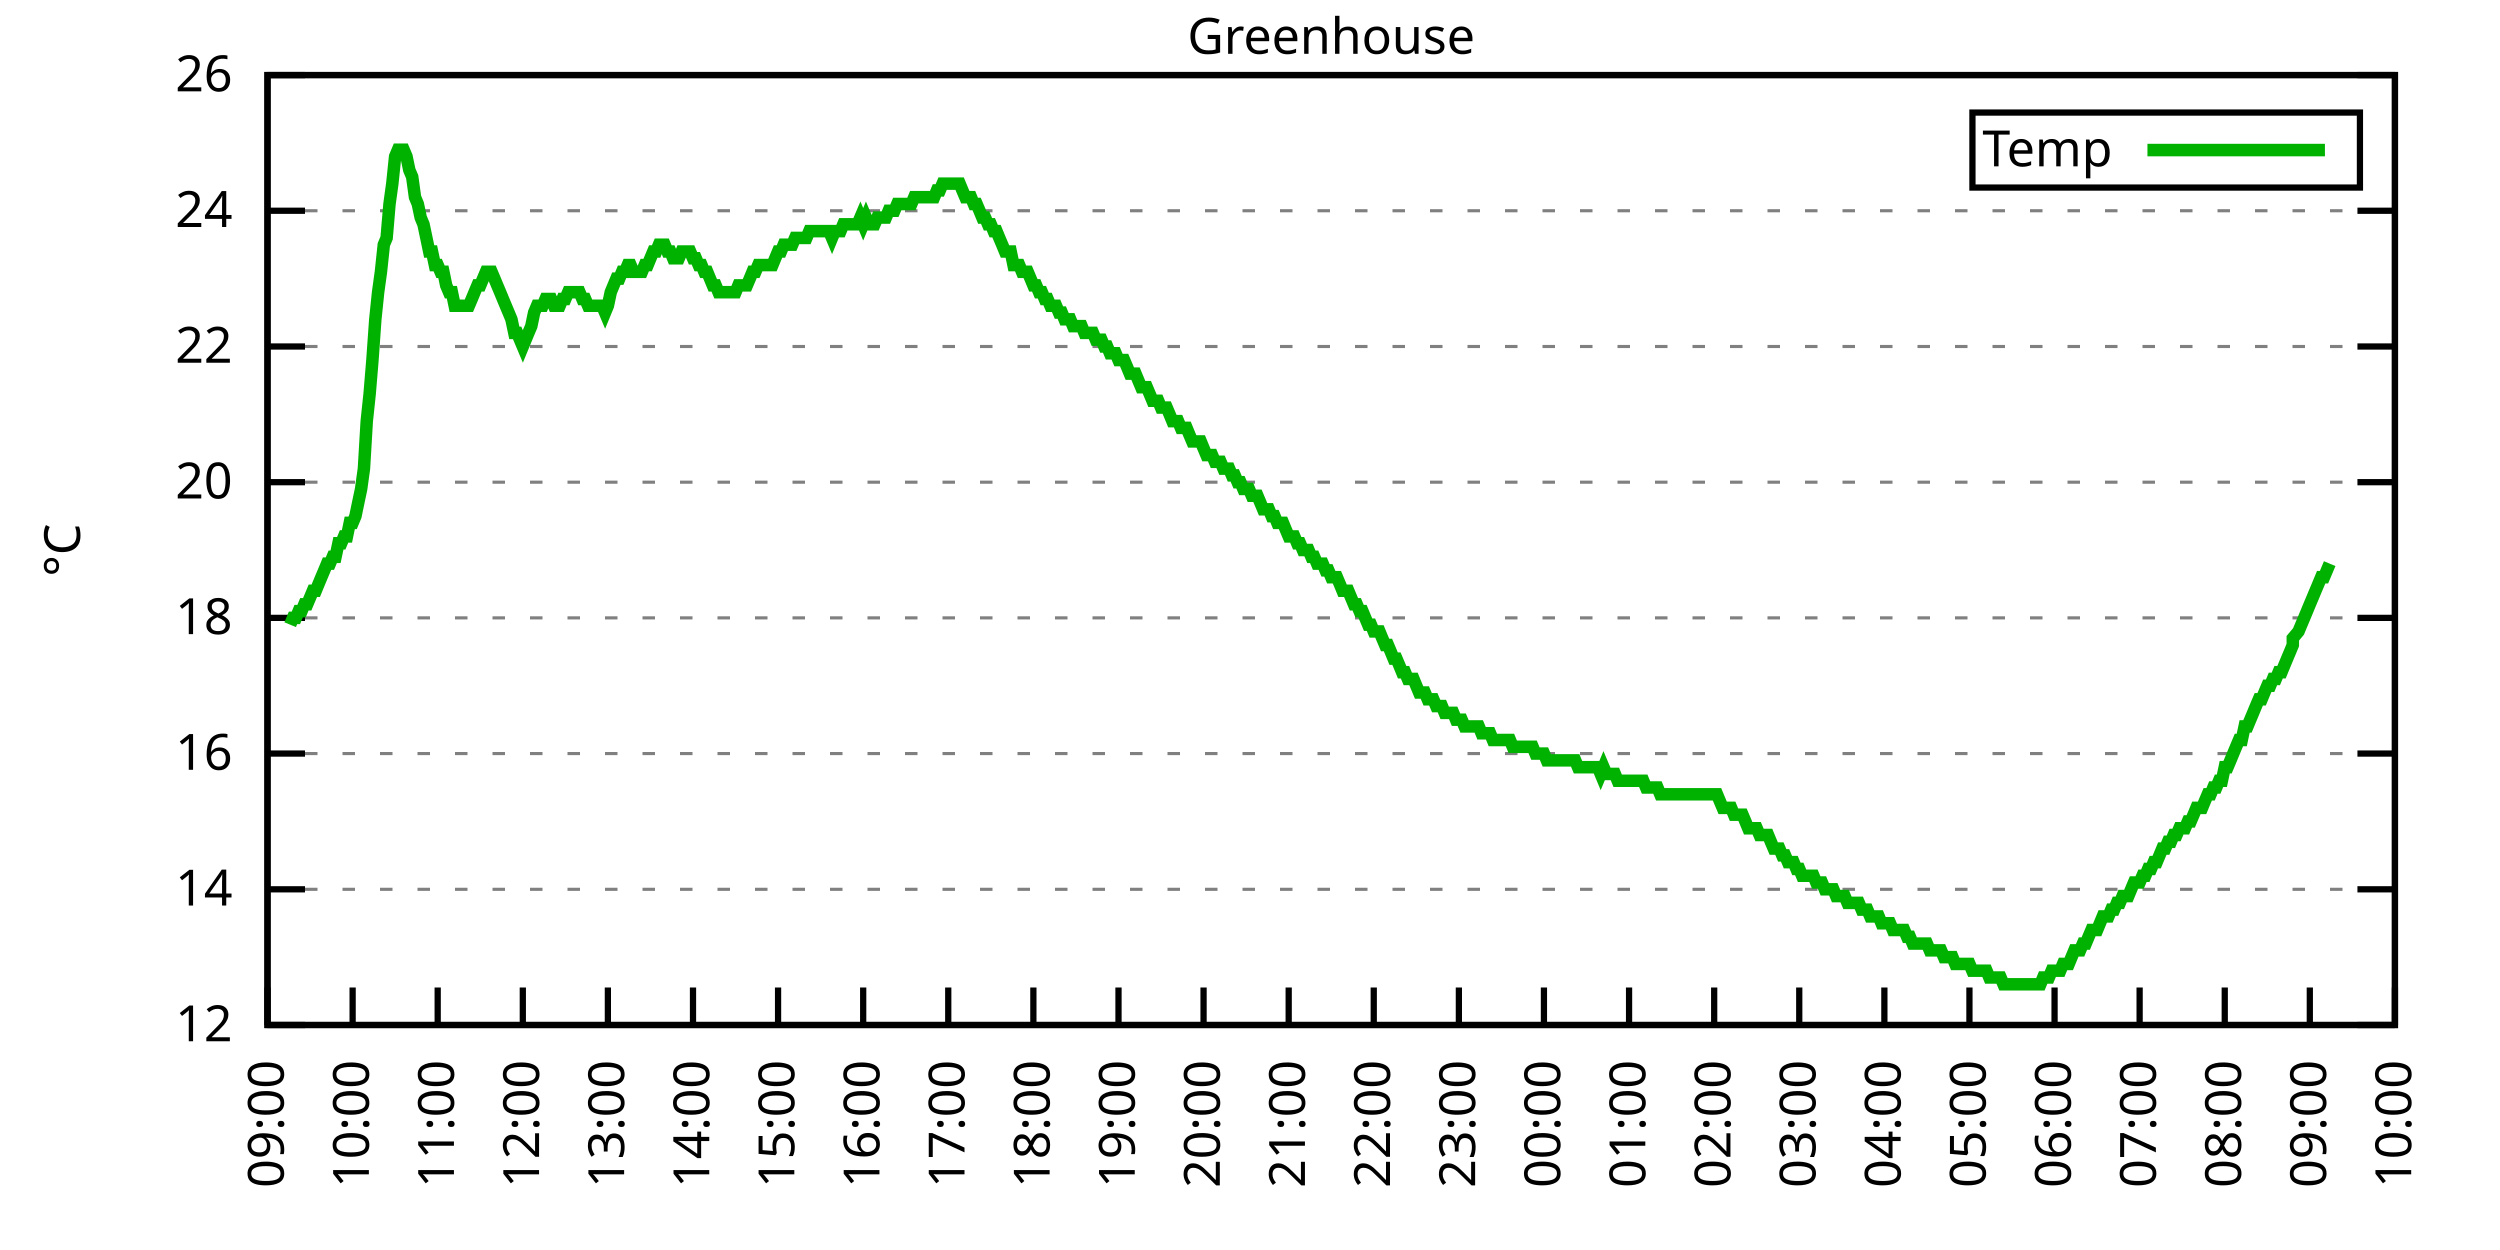
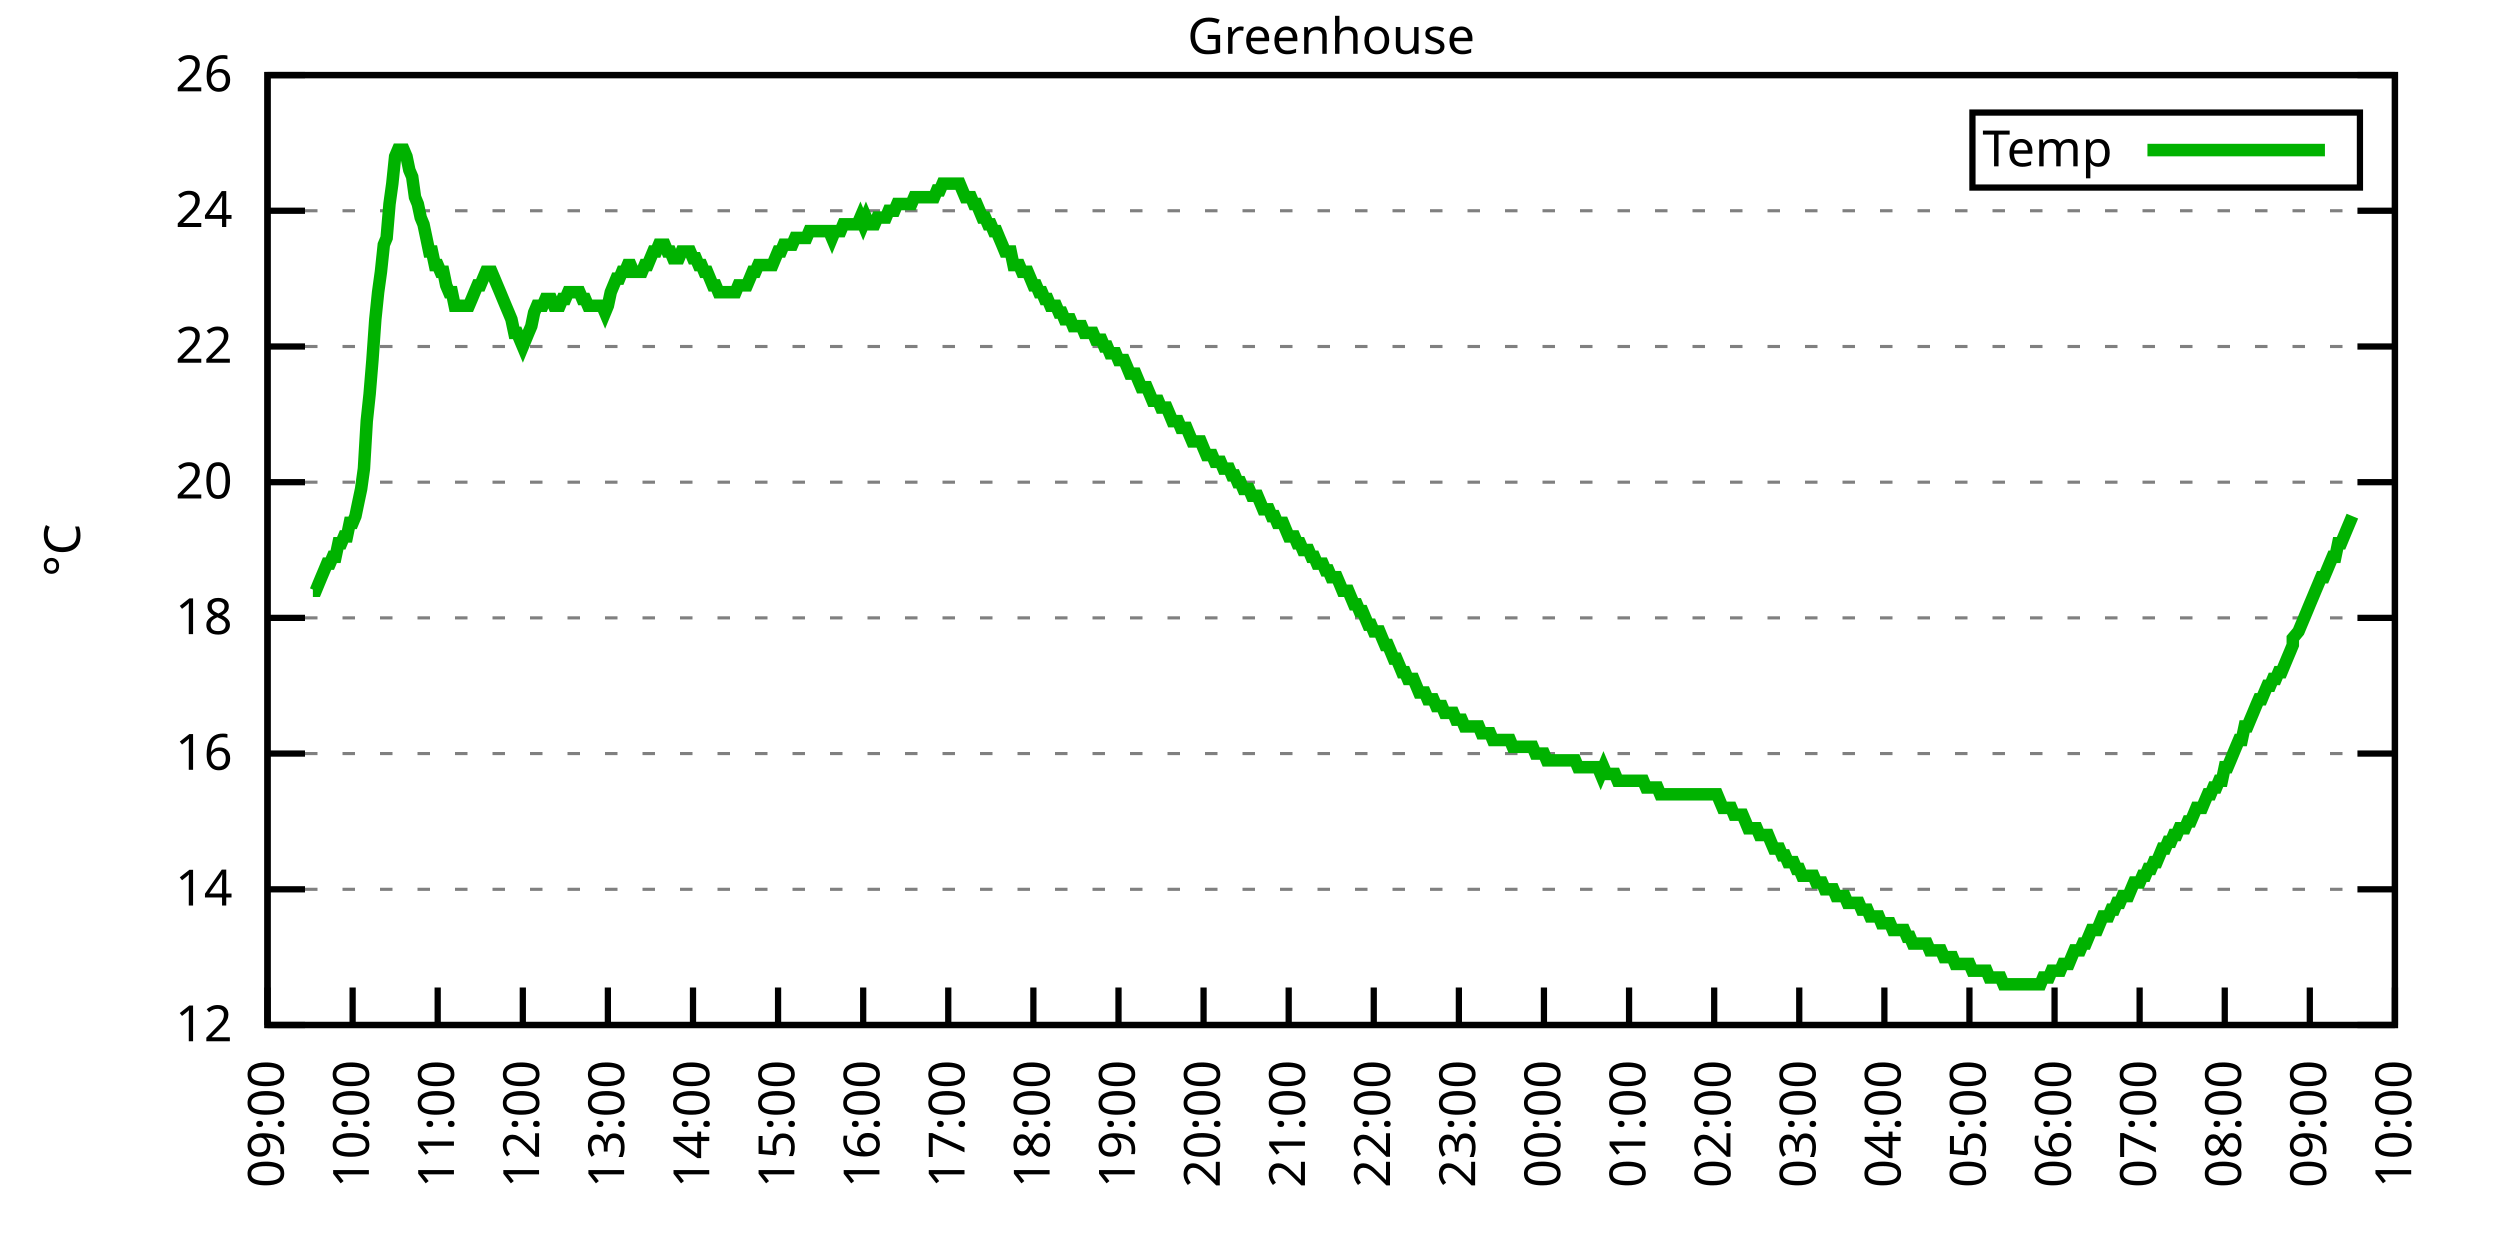
<svg xmlns="http://www.w3.org/2000/svg" xmlns:xlink="http://www.w3.org/1999/xlink" width="400" height="200" viewBox="0 0 400 200">
  <g id="gnuplot_canvas">
    <rect x="0" y="0" width="400" height="200" fill="none" />
    <defs>
      <circle id="gpDot" r="0.5" stroke-width="0.5" stroke="currentColor" />
      <path id="gpPt0" stroke-width="0.333" stroke="currentColor" d="M-1,0 h2 M0,-1 v2" />
      <path id="gpPt1" stroke-width="0.333" stroke="currentColor" d="M-1,-1 L1,1 M1,-1 L-1,1" />
      <path id="gpPt2" stroke-width="0.333" stroke="currentColor" d="M-1,0 L1,0 M0,-1 L0,1 M-1,-1 L1,1 M-1,1 L1,-1" />
      <rect id="gpPt3" stroke-width="0.333" stroke="currentColor" x="-1" y="-1" width="2" height="2" />
      <rect id="gpPt4" stroke-width="0.333" stroke="currentColor" fill="currentColor" x="-1" y="-1" width="2" height="2" />
      <circle id="gpPt5" stroke-width="0.333" stroke="currentColor" cx="0" cy="0" r="1" />
      <use xlink:href="#gpPt5" id="gpPt6" fill="currentColor" stroke="none" />
      <path id="gpPt7" stroke-width="0.333" stroke="currentColor" d="M0,-1.33 L-1.33,0.67 L1.33,0.67 z" />
      <use xlink:href="#gpPt7" id="gpPt8" fill="currentColor" stroke="none" />
      <use xlink:href="#gpPt7" id="gpPt9" stroke="currentColor" transform="rotate(180)" />
      <use xlink:href="#gpPt9" id="gpPt10" fill="currentColor" stroke="none" />
      <use xlink:href="#gpPt3" id="gpPt11" stroke="currentColor" transform="rotate(45)" />
      <use xlink:href="#gpPt11" id="gpPt12" fill="currentColor" stroke="none" />
      <path id="gpPt13" stroke-width="0.333" stroke="currentColor" d="M0,1.330 L1.265,0.411 L0.782,-1.067 L-0.782,-1.076 L-1.265,0.411 z" />
      <use xlink:href="#gpPt13" id="gpPt14" fill="currentColor" stroke="none" />
      <filter id="textbox" filterUnits="objectBoundingBox" x="0" y="0" height="1" width="1">
        <feFlood flood-color="white" flood-opacity="1" result="bgnd" />
        <feComposite in="SourceGraphic" in2="bgnd" operator="atop" />
      </filter>
      <filter id="greybox" filterUnits="objectBoundingBox" x="0" y="0" height="1" width="1">
        <feFlood flood-color="lightgrey" flood-opacity="1" result="grey" />
        <feComposite in="SourceGraphic" in2="grey" operator="atop" />
      </filter>
    </defs>
    <g fill="none" color="white" stroke="currentColor" stroke-width="1.00" stroke-linecap="butt" stroke-linejoin="miter">
</g>
    <g fill="none" color="black" stroke="currentColor" stroke-width="1.00" stroke-linecap="butt" stroke-linejoin="miter">
      <g stroke="none" shape-rendering="crispEdges">
        <polygon fill="rgb(255, 255, 255)" points="42.80,164.00 383.18,164.00 383.18,12.02 42.80,12.02 " />
      </g>
    </g>
    <g fill="none" color="black" stroke="currentColor" stroke-width="1.00" stroke-linecap="butt" stroke-linejoin="miter">
</g>
    <g fill="none" color="black" stroke="black" stroke-width="0.50" stroke-linecap="butt" stroke-linejoin="miter">
</g>
    <g fill="none" color="gray" stroke="currentColor" stroke-width="0.50" stroke-linecap="butt" stroke-linejoin="miter">
      <path stroke="gray" stroke-dasharray="2,4" class="gridline" d="M42.80,164.00 L383.19,164.00  " />
    </g>
    <g fill="none" color="gray" stroke="gray" stroke-width="1.00" stroke-linecap="butt" stroke-linejoin="miter">
</g>
    <g fill="none" color="black" stroke="currentColor" stroke-width="1.00" stroke-linecap="butt" stroke-linejoin="miter">
      <path stroke="black" d="M42.80,164.00 L48.80,164.00 M383.19,164.00 L377.19,164.00  " />
      <g transform="translate(37.20,166.60)" stroke="none" fill="black" font-family="Sans" font-size="8.00" text-anchor="end">
        <text>
          <tspan font-family="Sans"> 12</tspan>
        </text>
      </g>
    </g>
    <g fill="none" color="black" stroke="currentColor" stroke-width="1.00" stroke-linecap="butt" stroke-linejoin="miter">
</g>
    <g fill="none" color="black" stroke="black" stroke-width="0.50" stroke-linecap="butt" stroke-linejoin="miter">
</g>
    <g fill="none" color="gray" stroke="currentColor" stroke-width="0.50" stroke-linecap="butt" stroke-linejoin="miter">
      <path stroke="gray" stroke-dasharray="2,4" class="gridline" d="M42.80,142.29 L383.19,142.29  " />
    </g>
    <g fill="none" color="gray" stroke="gray" stroke-width="1.00" stroke-linecap="butt" stroke-linejoin="miter">
</g>
    <g fill="none" color="black" stroke="currentColor" stroke-width="1.00" stroke-linecap="butt" stroke-linejoin="miter">
      <path stroke="black" d="M42.80,142.29 L48.80,142.29 M383.19,142.29 L377.19,142.29  " />
      <g transform="translate(37.20,144.89)" stroke="none" fill="black" font-family="Sans" font-size="8.00" text-anchor="end">
        <text>
          <tspan font-family="Sans"> 14</tspan>
        </text>
      </g>
    </g>
    <g fill="none" color="black" stroke="currentColor" stroke-width="1.00" stroke-linecap="butt" stroke-linejoin="miter">
</g>
    <g fill="none" color="black" stroke="black" stroke-width="0.50" stroke-linecap="butt" stroke-linejoin="miter">
</g>
    <g fill="none" color="gray" stroke="currentColor" stroke-width="0.50" stroke-linecap="butt" stroke-linejoin="miter">
      <path stroke="gray" stroke-dasharray="2,4" class="gridline" d="M42.80,120.57 L383.19,120.57  " />
    </g>
    <g fill="none" color="gray" stroke="gray" stroke-width="1.00" stroke-linecap="butt" stroke-linejoin="miter">
</g>
    <g fill="none" color="black" stroke="currentColor" stroke-width="1.00" stroke-linecap="butt" stroke-linejoin="miter">
      <path stroke="black" d="M42.80,120.57 L48.80,120.57 M383.19,120.57 L377.19,120.57  " />
      <g transform="translate(37.20,123.17)" stroke="none" fill="black" font-family="Sans" font-size="8.00" text-anchor="end">
        <text>
          <tspan font-family="Sans"> 16</tspan>
        </text>
      </g>
    </g>
    <g fill="none" color="black" stroke="currentColor" stroke-width="1.00" stroke-linecap="butt" stroke-linejoin="miter">
</g>
    <g fill="none" color="black" stroke="black" stroke-width="0.50" stroke-linecap="butt" stroke-linejoin="miter">
</g>
    <g fill="none" color="gray" stroke="currentColor" stroke-width="0.50" stroke-linecap="butt" stroke-linejoin="miter">
      <path stroke="gray" stroke-dasharray="2,4" class="gridline" d="M42.80,98.86 L383.19,98.86  " />
    </g>
    <g fill="none" color="gray" stroke="gray" stroke-width="1.00" stroke-linecap="butt" stroke-linejoin="miter">
</g>
    <g fill="none" color="black" stroke="currentColor" stroke-width="1.00" stroke-linecap="butt" stroke-linejoin="miter">
      <path stroke="black" d="M42.80,98.86 L48.80,98.86 M383.19,98.86 L377.19,98.86  " />
      <g transform="translate(37.20,101.46)" stroke="none" fill="black" font-family="Sans" font-size="8.00" text-anchor="end">
        <text>
          <tspan font-family="Sans"> 18</tspan>
        </text>
      </g>
    </g>
    <g fill="none" color="black" stroke="currentColor" stroke-width="1.00" stroke-linecap="butt" stroke-linejoin="miter">
</g>
    <g fill="none" color="black" stroke="black" stroke-width="0.50" stroke-linecap="butt" stroke-linejoin="miter">
</g>
    <g fill="none" color="gray" stroke="currentColor" stroke-width="0.50" stroke-linecap="butt" stroke-linejoin="miter">
      <path stroke="gray" stroke-dasharray="2,4" class="gridline" d="M42.80,77.15 L383.19,77.15  " />
    </g>
    <g fill="none" color="gray" stroke="gray" stroke-width="1.00" stroke-linecap="butt" stroke-linejoin="miter">
</g>
    <g fill="none" color="black" stroke="currentColor" stroke-width="1.00" stroke-linecap="butt" stroke-linejoin="miter">
      <path stroke="black" d="M42.80,77.15 L48.80,77.15 M383.19,77.15 L377.19,77.15  " />
      <g transform="translate(37.20,79.75)" stroke="none" fill="black" font-family="Sans" font-size="8.00" text-anchor="end">
        <text>
          <tspan font-family="Sans"> 20</tspan>
        </text>
      </g>
    </g>
    <g fill="none" color="black" stroke="currentColor" stroke-width="1.00" stroke-linecap="butt" stroke-linejoin="miter">
</g>
    <g fill="none" color="black" stroke="black" stroke-width="0.50" stroke-linecap="butt" stroke-linejoin="miter">
</g>
    <g fill="none" color="gray" stroke="currentColor" stroke-width="0.50" stroke-linecap="butt" stroke-linejoin="miter">
      <path stroke="gray" stroke-dasharray="2,4" class="gridline" d="M42.80,55.44 L383.19,55.44  " />
    </g>
    <g fill="none" color="gray" stroke="gray" stroke-width="1.00" stroke-linecap="butt" stroke-linejoin="miter">
</g>
    <g fill="none" color="black" stroke="currentColor" stroke-width="1.00" stroke-linecap="butt" stroke-linejoin="miter">
      <path stroke="black" d="M42.80,55.44 L48.80,55.44 M383.19,55.44 L377.19,55.44  " />
      <g transform="translate(37.20,58.04)" stroke="none" fill="black" font-family="Sans" font-size="8.00" text-anchor="end">
        <text>
          <tspan font-family="Sans"> 22</tspan>
        </text>
      </g>
    </g>
    <g fill="none" color="black" stroke="currentColor" stroke-width="1.00" stroke-linecap="butt" stroke-linejoin="miter">
</g>
    <g fill="none" color="black" stroke="black" stroke-width="0.50" stroke-linecap="butt" stroke-linejoin="miter">
</g>
    <g fill="none" color="gray" stroke="currentColor" stroke-width="0.50" stroke-linecap="butt" stroke-linejoin="miter">
      <path stroke="gray" stroke-dasharray="2,4" class="gridline" d="M42.80,33.72 L383.19,33.72  " />
    </g>
    <g fill="none" color="gray" stroke="gray" stroke-width="1.00" stroke-linecap="butt" stroke-linejoin="miter">
</g>
    <g fill="none" color="black" stroke="currentColor" stroke-width="1.00" stroke-linecap="butt" stroke-linejoin="miter">
      <path stroke="black" d="M42.80,33.72 L48.80,33.72 M383.19,33.72 L377.19,33.72  " />
      <g transform="translate(37.20,36.32)" stroke="none" fill="black" font-family="Sans" font-size="8.00" text-anchor="end">
        <text>
          <tspan font-family="Sans"> 24</tspan>
        </text>
      </g>
    </g>
    <g fill="none" color="black" stroke="currentColor" stroke-width="1.00" stroke-linecap="butt" stroke-linejoin="miter">
</g>
    <g fill="none" color="black" stroke="black" stroke-width="0.50" stroke-linecap="butt" stroke-linejoin="miter">
</g>
    <g fill="none" color="gray" stroke="currentColor" stroke-width="0.50" stroke-linecap="butt" stroke-linejoin="miter">
      <path stroke="gray" stroke-dasharray="2,4" class="gridline" d="M42.80,12.01 L383.19,12.01  " />
    </g>
    <g fill="none" color="gray" stroke="gray" stroke-width="1.00" stroke-linecap="butt" stroke-linejoin="miter">
</g>
    <g fill="none" color="black" stroke="currentColor" stroke-width="1.00" stroke-linecap="butt" stroke-linejoin="miter">
      <path stroke="black" d="M42.80,12.01 L48.80,12.01 M383.19,12.01 L377.19,12.01  " />
      <g transform="translate(37.20,14.61)" stroke="none" fill="black" font-family="Sans" font-size="8.00" text-anchor="end">
        <text>
          <tspan font-family="Sans"> 26</tspan>
        </text>
      </g>
    </g>
    <g fill="none" color="black" stroke="currentColor" stroke-width="1.00" stroke-linecap="butt" stroke-linejoin="miter">
      <path stroke="black" d="M42.80,164.00 L42.80,158.00  " />
      <g transform="translate(45.40,169.60) rotate(270.00)" stroke="none" fill="black" font-family="Sans" font-size="8.00" text-anchor="end">
        <text>
          <tspan font-family="Sans">09:00</tspan>
        </text>
      </g>
    </g>
    <g fill="none" color="black" stroke="currentColor" stroke-width="1.00" stroke-linecap="butt" stroke-linejoin="miter">
      <path stroke="black" d="M56.42,164.00 L56.42,158.00  " />
      <g transform="translate(59.02,169.60) rotate(270.00)" stroke="none" fill="black" font-family="Sans" font-size="8.00" text-anchor="end">
        <text>
          <tspan font-family="Sans">10:00</tspan>
        </text>
      </g>
    </g>
    <g fill="none" color="black" stroke="currentColor" stroke-width="1.00" stroke-linecap="butt" stroke-linejoin="miter">
      <path stroke="black" d="M70.03,164.00 L70.03,158.00  " />
      <g transform="translate(72.63,169.60) rotate(270.00)" stroke="none" fill="black" font-family="Sans" font-size="8.00" text-anchor="end">
        <text>
          <tspan font-family="Sans">11:00</tspan>
        </text>
      </g>
    </g>
    <g fill="none" color="black" stroke="currentColor" stroke-width="1.00" stroke-linecap="butt" stroke-linejoin="miter">
      <path stroke="black" d="M83.65,164.00 L83.65,158.00  " />
      <g transform="translate(86.25,169.60) rotate(270.00)" stroke="none" fill="black" font-family="Sans" font-size="8.00" text-anchor="end">
        <text>
          <tspan font-family="Sans">12:00</tspan>
        </text>
      </g>
    </g>
    <g fill="none" color="black" stroke="currentColor" stroke-width="1.00" stroke-linecap="butt" stroke-linejoin="miter">
      <path stroke="black" d="M97.26,164.00 L97.26,158.00  " />
      <g transform="translate(99.86,169.60) rotate(270.00)" stroke="none" fill="black" font-family="Sans" font-size="8.00" text-anchor="end">
        <text>
          <tspan font-family="Sans">13:00</tspan>
        </text>
      </g>
    </g>
    <g fill="none" color="black" stroke="currentColor" stroke-width="1.00" stroke-linecap="butt" stroke-linejoin="miter">
      <path stroke="black" d="M110.88,164.00 L110.88,158.00  " />
      <g transform="translate(113.48,169.60) rotate(270.00)" stroke="none" fill="black" font-family="Sans" font-size="8.00" text-anchor="end">
        <text>
          <tspan font-family="Sans">14:00</tspan>
        </text>
      </g>
    </g>
    <g fill="none" color="black" stroke="currentColor" stroke-width="1.00" stroke-linecap="butt" stroke-linejoin="miter">
      <path stroke="black" d="M124.49,164.00 L124.49,158.00  " />
      <g transform="translate(127.09,169.60) rotate(270.00)" stroke="none" fill="black" font-family="Sans" font-size="8.00" text-anchor="end">
        <text>
          <tspan font-family="Sans">15:00</tspan>
        </text>
      </g>
    </g>
    <g fill="none" color="black" stroke="currentColor" stroke-width="1.00" stroke-linecap="butt" stroke-linejoin="miter">
      <path stroke="black" d="M138.11,164.00 L138.11,158.00  " />
      <g transform="translate(140.71,169.60) rotate(270.00)" stroke="none" fill="black" font-family="Sans" font-size="8.00" text-anchor="end">
        <text>
          <tspan font-family="Sans">16:00</tspan>
        </text>
      </g>
    </g>
    <g fill="none" color="black" stroke="currentColor" stroke-width="1.00" stroke-linecap="butt" stroke-linejoin="miter">
      <path stroke="black" d="M151.72,164.00 L151.72,158.00  " />
      <g transform="translate(154.32,169.60) rotate(270.00)" stroke="none" fill="black" font-family="Sans" font-size="8.00" text-anchor="end">
        <text>
          <tspan font-family="Sans">17:00</tspan>
        </text>
      </g>
    </g>
    <g fill="none" color="black" stroke="currentColor" stroke-width="1.00" stroke-linecap="butt" stroke-linejoin="miter">
      <path stroke="black" d="M165.34,164.00 L165.34,158.00  " />
      <g transform="translate(167.94,169.60) rotate(270.00)" stroke="none" fill="black" font-family="Sans" font-size="8.00" text-anchor="end">
        <text>
          <tspan font-family="Sans">18:00</tspan>
        </text>
      </g>
    </g>
    <g fill="none" color="black" stroke="currentColor" stroke-width="1.00" stroke-linecap="butt" stroke-linejoin="miter">
      <path stroke="black" d="M178.96,164.00 L178.96,158.00  " />
      <g transform="translate(181.56,169.60) rotate(270.00)" stroke="none" fill="black" font-family="Sans" font-size="8.00" text-anchor="end">
        <text>
          <tspan font-family="Sans">19:00</tspan>
        </text>
      </g>
    </g>
    <g fill="none" color="black" stroke="currentColor" stroke-width="1.00" stroke-linecap="butt" stroke-linejoin="miter">
      <path stroke="black" d="M192.57,164.00 L192.57,158.00  " />
      <g transform="translate(195.17,169.60) rotate(270.00)" stroke="none" fill="black" font-family="Sans" font-size="8.00" text-anchor="end">
        <text>
          <tspan font-family="Sans">20:00</tspan>
        </text>
      </g>
    </g>
    <g fill="none" color="black" stroke="currentColor" stroke-width="1.00" stroke-linecap="butt" stroke-linejoin="miter">
      <path stroke="black" d="M206.19,164.00 L206.19,158.00  " />
      <g transform="translate(208.79,169.60) rotate(270.00)" stroke="none" fill="black" font-family="Sans" font-size="8.00" text-anchor="end">
        <text>
          <tspan font-family="Sans">21:00</tspan>
        </text>
      </g>
    </g>
    <g fill="none" color="black" stroke="currentColor" stroke-width="1.00" stroke-linecap="butt" stroke-linejoin="miter">
      <path stroke="black" d="M219.80,164.00 L219.80,158.00  " />
      <g transform="translate(222.40,169.60) rotate(270.00)" stroke="none" fill="black" font-family="Sans" font-size="8.00" text-anchor="end">
        <text>
          <tspan font-family="Sans">22:00</tspan>
        </text>
      </g>
    </g>
    <g fill="none" color="black" stroke="currentColor" stroke-width="1.00" stroke-linecap="butt" stroke-linejoin="miter">
      <path stroke="black" d="M233.42,164.00 L233.42,158.00  " />
      <g transform="translate(236.02,169.60) rotate(270.00)" stroke="none" fill="black" font-family="Sans" font-size="8.00" text-anchor="end">
        <text>
          <tspan font-family="Sans">23:00</tspan>
        </text>
      </g>
    </g>
    <g fill="none" color="black" stroke="currentColor" stroke-width="1.00" stroke-linecap="butt" stroke-linejoin="miter">
      <path stroke="black" d="M247.03,164.00 L247.03,158.00  " />
      <g transform="translate(249.63,169.60) rotate(270.00)" stroke="none" fill="black" font-family="Sans" font-size="8.00" text-anchor="end">
        <text>
          <tspan font-family="Sans">00:00</tspan>
        </text>
      </g>
    </g>
    <g fill="none" color="black" stroke="currentColor" stroke-width="1.00" stroke-linecap="butt" stroke-linejoin="miter">
      <path stroke="black" d="M260.65,164.00 L260.65,158.00  " />
      <g transform="translate(263.25,169.60) rotate(270.00)" stroke="none" fill="black" font-family="Sans" font-size="8.00" text-anchor="end">
        <text>
          <tspan font-family="Sans">01:00</tspan>
        </text>
      </g>
    </g>
    <g fill="none" color="black" stroke="currentColor" stroke-width="1.00" stroke-linecap="butt" stroke-linejoin="miter">
      <path stroke="black" d="M274.27,164.00 L274.27,158.00  " />
      <g transform="translate(276.87,169.60) rotate(270.00)" stroke="none" fill="black" font-family="Sans" font-size="8.00" text-anchor="end">
        <text>
          <tspan font-family="Sans">02:00</tspan>
        </text>
      </g>
    </g>
    <g fill="none" color="black" stroke="currentColor" stroke-width="1.00" stroke-linecap="butt" stroke-linejoin="miter">
      <path stroke="black" d="M287.88,164.00 L287.88,158.00  " />
      <g transform="translate(290.48,169.60) rotate(270.00)" stroke="none" fill="black" font-family="Sans" font-size="8.00" text-anchor="end">
        <text>
          <tspan font-family="Sans">03:00</tspan>
        </text>
      </g>
    </g>
    <g fill="none" color="black" stroke="currentColor" stroke-width="1.00" stroke-linecap="butt" stroke-linejoin="miter">
      <path stroke="black" d="M301.50,164.00 L301.50,158.00  " />
      <g transform="translate(304.10,169.60) rotate(270.00)" stroke="none" fill="black" font-family="Sans" font-size="8.00" text-anchor="end">
        <text>
          <tspan font-family="Sans">04:00</tspan>
        </text>
      </g>
    </g>
    <g fill="none" color="black" stroke="currentColor" stroke-width="1.00" stroke-linecap="butt" stroke-linejoin="miter">
      <path stroke="black" d="M315.11,164.00 L315.11,158.00  " />
      <g transform="translate(317.71,169.60) rotate(270.00)" stroke="none" fill="black" font-family="Sans" font-size="8.00" text-anchor="end">
        <text>
          <tspan font-family="Sans">05:00</tspan>
        </text>
      </g>
    </g>
    <g fill="none" color="black" stroke="currentColor" stroke-width="1.00" stroke-linecap="butt" stroke-linejoin="miter">
      <path stroke="black" d="M328.73,164.00 L328.73,158.00  " />
      <g transform="translate(331.33,169.60) rotate(270.00)" stroke="none" fill="black" font-family="Sans" font-size="8.00" text-anchor="end">
        <text>
          <tspan font-family="Sans">06:00</tspan>
        </text>
      </g>
    </g>
    <g fill="none" color="black" stroke="currentColor" stroke-width="1.00" stroke-linecap="butt" stroke-linejoin="miter">
      <path stroke="black" d="M342.34,164.00 L342.34,158.00  " />
      <g transform="translate(344.94,169.60) rotate(270.00)" stroke="none" fill="black" font-family="Sans" font-size="8.00" text-anchor="end">
        <text>
          <tspan font-family="Sans">07:00</tspan>
        </text>
      </g>
    </g>
    <g fill="none" color="black" stroke="currentColor" stroke-width="1.00" stroke-linecap="butt" stroke-linejoin="miter">
      <path stroke="black" d="M355.96,164.00 L355.96,158.00  " />
      <g transform="translate(358.56,169.60) rotate(270.00)" stroke="none" fill="black" font-family="Sans" font-size="8.00" text-anchor="end">
        <text>
          <tspan font-family="Sans">08:00</tspan>
        </text>
      </g>
    </g>
    <g fill="none" color="black" stroke="currentColor" stroke-width="1.00" stroke-linecap="butt" stroke-linejoin="miter">
      <path stroke="black" d="M369.57,164.00 L369.57,158.00  " />
      <g transform="translate(372.17,169.60) rotate(270.00)" stroke="none" fill="black" font-family="Sans" font-size="8.00" text-anchor="end">
        <text>
          <tspan font-family="Sans">09:00</tspan>
        </text>
      </g>
    </g>
    <g fill="none" color="black" stroke="currentColor" stroke-width="1.00" stroke-linecap="butt" stroke-linejoin="miter">
      <path stroke="black" d="M383.19,164.00 L383.19,158.00  " />
      <g transform="translate(385.79,169.60) rotate(270.00)" stroke="none" fill="black" font-family="Sans" font-size="8.00" text-anchor="end">
        <text>
          <tspan font-family="Sans">10:00</tspan>
        </text>
      </g>
    </g>
    <g fill="none" color="black" stroke="currentColor" stroke-width="1.00" stroke-linecap="butt" stroke-linejoin="miter">
</g>
    <g fill="none" color="black" stroke="currentColor" stroke-width="1.00" stroke-linecap="butt" stroke-linejoin="miter">
      <path stroke="black" d="M42.80,12.01 L42.80,164.00 L383.19,164.00 L383.19,12.01 L42.80,12.01 Z  " />
    </g>
    <g fill="none" color="black" stroke="currentColor" stroke-width="1.00" stroke-linecap="butt" stroke-linejoin="miter">
</g>
    <g fill="none" color="black" stroke="currentColor" stroke-width="1.00" stroke-linecap="butt" stroke-linejoin="miter">
      <path stroke="black" d="M315.59,30.01 L315.59,18.01 L377.59,18.01 L377.59,30.01 L315.59,30.01 Z  " />
    </g>
    <g id="Greenhouse_plot_1">
      <g fill="none" color="white" stroke="black" stroke-width="2.00" stroke-linecap="butt" stroke-linejoin="miter">
</g>
      <g fill="none" color="black" stroke="currentColor" stroke-width="2.00" stroke-linecap="butt" stroke-linejoin="miter">
        <g transform="translate(337.99,26.61)" stroke="none" fill="black" font-family="Sans" font-size="8.00" text-anchor="end">
          <text>
            <tspan font-family="Sans">Temp</tspan>
          </text>
        </g>
      </g>
      <g fill="none" color="black" stroke="currentColor" stroke-width="2.00" stroke-linecap="butt" stroke-linejoin="miter">
-         <path stroke="rgb(  0, 178,   0)" d="M343.59,24.01 L371.99,24.01 M46.43,99.95 L46.88,98.86 L47.34,98.86 L47.79,97.78 L48.25,97.78 L48.70,96.69   L49.15,96.69 L49.61,95.60 L50.06,94.52 L50.52,94.52 L50.97,93.43 L51.42,92.35 L51.88,91.26 L52.33,90.18   L52.78,90.18 L53.24,89.09 L53.69,89.09 L54.15,86.92 L54.60,86.92 L55.05,85.83 L55.51,85.83 L55.96,83.66   L56.42,83.66 L56.87,82.58 L57.32,80.41 L57.78,78.23 L58.23,74.98 L58.68,67.38 L59.14,63.04 L59.59,57.61   L60.05,51.09 L60.50,46.75 L60.95,43.49 L61.41,39.15 L61.86,38.07 L62.32,32.64 L62.77,29.38 L63.22,25.04   L63.68,23.95 L64.13,23.95 L64.58,23.95 L65.04,25.04 L65.49,27.21 L65.95,28.29 L66.40,31.55 L66.85,32.64   L67.31,34.81 L67.76,35.89 L68.22,38.07 L68.67,40.24 L69.12,40.24 L69.58,42.41 L70.03,42.41 L70.49,43.49   L70.94,43.49 L71.39,45.66 L71.85,46.75 L72.30,46.75 L72.75,48.92 L73.21,48.92 L73.66,48.92 L74.12,48.92   L74.57,48.92 L75.02,48.92 L75.48,47.84 L75.93,46.75 L76.39,45.66 L76.84,45.66 L77.29,44.58 L77.75,43.49   L78.20,43.49 L78.65,43.49 L79.11,44.58 L79.56,45.66 L80.02,46.75 L80.47,47.84 L80.92,48.92 L81.38,50.01   L81.83,51.09 L82.29,53.26 L82.74,53.26 L83.19,54.35 L83.65,55.44 L84.10,54.35 L84.55,53.26 L85.01,52.18   L85.46,50.01 L85.92,48.92 L86.37,48.92 L86.82,48.92 L87.28,47.84 L87.73,47.84 L88.19,47.84 L88.64,48.92   L89.09,48.92 L89.55,48.92 L90.00,47.84 L90.45,47.84 L90.91,46.75 L91.36,46.75 L91.82,46.75 L92.27,46.75   L92.72,46.75 L93.18,47.84 L93.63,47.84 L94.09,48.92 L94.54,48.92 L94.99,48.92 L95.45,48.92 L95.90,48.92   L96.35,48.92 L96.81,50.01 L97.26,48.92 L97.72,46.75 L98.17,45.66 L98.62,44.58 L99.08,44.58 L99.53,43.49   L99.99,43.49 L100.44,42.41 L100.89,42.41 L101.35,43.49 L101.80,43.49 L102.25,43.49 L102.71,43.49 L103.16,42.41   L103.62,42.41 L104.07,41.32 L104.52,40.24 L104.98,40.24 L105.43,39.15 L105.89,39.15 L106.34,39.15 L106.79,40.24   L107.25,40.24 L107.70,41.32 L108.15,41.32 L108.61,41.32 L109.06,40.24 L109.52,40.24 L109.97,40.24 L110.42,40.24   L110.88,41.32 L111.33,41.32 L111.79,42.41 L112.24,42.41 L112.69,43.49 L113.15,43.49 L113.60,44.58 L114.05,45.66   L114.51,45.66 L114.96,46.75 L115.42,46.75 L115.87,46.75 L116.32,46.75 L116.78,46.75 L117.23,46.75 L117.69,46.75   L118.14,45.66 L118.59,45.66 L119.05,45.66 L119.50,45.66 L119.96,44.58 L120.41,43.49 L120.86,43.49 L121.32,42.41   L121.77,42.41 L122.22,42.41 L122.68,42.41 L123.13,42.41 L123.59,42.41 L124.04,41.32 L124.49,40.24 L124.95,40.24   L125.40,39.15 L125.86,39.15 L126.31,39.15 L126.76,39.15 L127.22,38.07 L127.67,38.07 L128.12,38.07 L128.58,38.07   L129.03,38.07 L129.49,36.98 L129.94,36.98 L130.39,36.98 L130.85,36.98 L131.30,36.98 L131.76,36.98 L132.21,36.98   L132.66,36.98 L133.12,38.07 L133.57,36.98 L134.02,36.98 L134.48,36.98 L134.93,35.89 L135.39,35.89 L135.84,35.89   L136.29,35.89 L136.75,35.89 L137.20,35.89 L137.66,34.81 L138.11,35.89 L138.56,34.81 L139.02,35.89 L139.47,35.89   L139.92,35.89 L140.38,34.81 L140.83,34.81 L141.29,34.81 L141.74,34.81 L142.19,33.72 L142.65,33.72 L143.10,33.72   L143.56,32.64 L144.01,32.64 L144.46,32.64 L144.92,32.64 L145.37,32.64 L145.82,32.64 L146.28,31.55 L146.73,31.55   L147.19,31.55 L147.64,31.55 L148.09,31.55 L148.55,31.55 L149.00,31.55 L149.46,31.55 L149.91,30.47 L150.36,30.47   L150.82,29.38 L151.27,29.38 L151.72,29.38 L152.18,29.38 L152.63,29.38 L153.09,29.38 L153.54,29.38 L153.99,30.47   L154.45,31.55 L154.90,31.55 L155.36,31.55 L155.81,32.64 L156.26,32.64 L156.72,33.72 L157.17,34.81 L157.62,34.81   L158.08,35.89 L158.53,35.89 L158.99,36.98 L159.44,36.98 L159.89,38.07 L160.35,39.15 L160.80,40.24 L161.26,40.24   L161.71,40.24 L162.16,42.41 L162.62,42.41 L163.07,42.41 L163.52,43.49 L163.98,43.49 L164.43,43.49 L164.89,44.58   L165.34,45.66 L165.79,45.66 L166.25,46.75 L166.70,46.75 L167.16,47.84 L167.61,47.84 L168.06,48.92 L168.52,48.92   L168.97,48.92 L169.43,50.01 L169.88,50.01 L170.33,51.09 L170.79,51.09 L171.24,51.09 L171.69,52.18 L172.15,52.18   L172.60,52.18 L173.06,52.18 L173.51,53.26 L173.96,53.26 L174.42,53.26 L174.87,53.26 L175.33,54.35 L175.78,54.35   L176.23,54.35 L176.69,55.44 L177.14,55.44 L177.59,56.52 L178.05,56.52 L178.50,56.52 L178.96,57.61 L179.41,57.61   L179.86,57.61 L180.32,58.69 L180.77,59.78 L181.23,59.78 L181.68,59.78 L182.13,60.86 L182.59,61.95 L183.04,61.95   L183.49,61.95 L183.95,63.04 L184.40,64.12 L184.86,64.12 L185.31,64.12 L185.76,65.21 L186.22,65.21 L186.67,65.21   L187.13,66.29 L187.58,67.38 L188.03,67.38 L188.49,67.38 L188.94,68.46 L189.39,68.46 L189.85,68.46 L190.30,69.55   L190.76,70.63 L191.21,70.63 L191.66,70.63 L192.12,70.63 L192.57,71.72 L193.03,72.81 L193.48,72.81 L193.93,72.81   L194.39,73.89 L194.84,73.89 L195.29,73.89 L195.75,74.98 L196.20,74.98 L196.66,74.98 L197.11,76.06 L197.56,76.06   L198.02,77.15 L198.47,77.15 L198.93,78.23 L199.38,78.23 L199.83,78.23 L200.29,79.32 L200.74,79.32 L201.19,79.32   L201.65,80.41 L202.10,81.49 L202.56,81.49 L203.01,81.49 L203.46,82.58 L203.92,82.58 L204.37,83.66 L204.83,83.66   L205.28,83.66 L205.73,84.75 L206.19,85.83 L206.64,85.83 L207.09,85.83 L207.55,86.92 L208.00,86.92 L208.46,88.00   L208.91,88.00 L209.36,88.00 L209.82,89.09 L210.27,89.09 L210.73,90.18 L211.18,90.18 L211.63,90.18 L212.09,91.26   L212.54,91.26 L213.00,92.35 L213.45,92.35 L213.90,92.35 L214.36,93.43 L214.81,94.52 L215.26,94.52 L215.72,94.52   L216.17,95.60 L216.63,96.69 L217.08,96.69 L217.53,97.78 L217.99,97.78 L218.44,98.86 L218.90,99.95 L219.35,99.95   L219.80,101.03 L220.26,101.03 L220.71,101.03 L221.16,102.12 L221.62,103.20 L222.07,103.20 L222.53,104.29 L222.98,105.38   L223.43,105.38 L223.89,106.46 L224.34,107.55 L224.80,107.55 L225.25,108.63 L225.70,108.63 L226.16,108.63 L226.61,109.72   L227.06,110.80 L227.52,110.80 L227.97,110.80 L228.43,111.89 L228.88,111.89 L229.33,111.89 L229.79,112.97 L230.24,112.97   L230.70,112.97 L231.15,114.06 L231.60,114.06 L232.06,114.06 L232.51,114.06 L232.96,115.15 L233.42,115.15 L233.87,115.15   L234.33,116.23 L234.78,116.23 L235.23,116.23 L235.69,116.23 L236.14,116.23 L236.60,116.23 L237.05,117.32 L237.50,117.32   L237.96,117.32 L238.41,117.32 L238.86,118.40 L239.32,118.40 L239.77,118.40 L240.23,118.40 L240.68,118.40 L241.13,118.40   L241.59,118.40 L242.04,119.49 L242.50,119.49 L242.95,119.49 L243.40,119.49 L243.86,119.49 L244.31,119.49 L244.76,119.49   L245.22,119.49 L245.67,120.57 L246.13,120.57 L246.58,120.57 L247.03,120.57 L247.49,121.66 L247.94,121.66 L248.40,121.66   L248.85,121.66 L249.30,121.66 L249.76,121.66 L250.21,121.66 L250.66,121.66 L251.12,121.66 L251.57,121.66 L252.03,121.66   L252.48,122.75 L252.93,122.75 L253.39,122.75 L253.84,122.75 L254.30,122.75 L254.75,122.75 L255.20,122.75 L255.66,122.75   L256.11,123.83 L256.56,122.75 L257.02,123.83 L257.47,123.83 L257.93,123.83 L258.38,123.83 L258.83,124.92 L259.29,124.92   L259.74,124.92 L260.20,124.92 L260.65,124.92 L261.10,124.92 L261.56,124.92 L262.01,124.92 L262.47,124.92 L262.92,124.92   L263.37,126.00 L263.83,126.00 L264.28,126.00 L264.73,126.00 L265.19,126.00 L265.64,127.09 L266.10,127.09 L266.55,127.09   L267.00,127.09 L267.46,127.09 L267.91,127.09 L268.37,127.09 L268.82,127.09 L269.27,127.09 L269.73,127.09 L270.18,127.09   L270.63,127.09 L271.09,127.09 L271.54,127.09 L272.00,127.09 L272.45,127.09 L272.90,127.09 L273.36,127.09 L273.81,127.09   L274.27,127.09 L274.72,127.09 L275.17,128.17 L275.63,129.26 L276.08,129.26 L276.53,129.26 L276.99,129.26 L277.44,130.35   L277.90,130.35 L278.35,130.35 L278.80,130.35 L279.26,131.43 L279.71,132.52 L280.17,132.52 L280.62,132.52 L281.07,132.52   L281.53,133.60 L281.98,133.60 L282.43,133.60 L282.89,133.60 L283.34,134.69 L283.80,135.77 L284.25,135.77 L284.70,135.77   L285.16,136.86 L285.61,136.86 L286.07,137.94 L286.52,137.94 L286.97,137.94 L287.43,139.03 L287.88,139.03 L288.33,140.12   L288.79,140.12 L289.24,140.12 L289.70,140.12 L290.15,140.12 L290.60,141.20 L291.06,141.20 L291.51,141.20 L291.97,142.29   L292.42,142.29 L292.87,142.29 L293.33,142.29 L293.78,143.37 L294.23,143.37 L294.69,143.37 L295.14,143.37 L295.60,144.46   L296.05,144.46 L296.50,144.46 L296.96,144.46 L297.41,144.46 L297.87,145.54 L298.32,145.54 L298.77,145.54 L299.23,146.63   L299.68,146.63 L300.13,146.63 L300.59,146.63 L301.04,147.72 L301.50,147.72 L301.95,147.72 L302.40,147.72 L302.86,148.80   L303.31,148.80 L303.77,148.80 L304.22,148.80 L304.67,148.80 L305.13,149.89 L305.58,149.89 L306.03,150.97 L306.49,150.97   L306.94,150.97 L307.40,150.97 L307.85,150.97 L308.30,150.97 L308.76,152.06 L309.21,152.06 L309.67,152.06 L310.12,152.06   L310.57,152.06 L311.03,153.14 L311.48,153.14 L311.94,153.14 L312.39,153.14 L312.84,154.23 L313.30,154.23 L313.75,154.23   L314.20,154.23 L314.66,154.23 L315.11,154.23 L315.57,155.31 L316.02,155.31 L316.47,155.31 L316.93,155.31 L317.38,155.31   L317.84,155.31 L318.29,156.40 L318.74,156.40 L319.20,156.40 L319.65,156.40 L320.10,156.40 L320.56,157.49 L321.01,157.49   L321.47,157.49 L321.92,157.49 L322.37,157.49 L322.83,157.49 L323.28,157.49 L323.74,157.49 L324.19,157.49 L324.64,157.49   L325.10,157.49 L325.55,157.49 L326.00,157.49 L326.46,157.49 L326.91,156.40 L327.37,156.40 L327.82,156.40 L328.27,155.31   L328.73,155.31 L329.18,155.31 L329.64,155.31 L330.09,154.23 L330.54,154.23 L331.00,154.23 L331.45,153.14 L331.90,152.06   L332.36,152.06 L332.81,152.06 L333.27,150.97 L333.72,150.97 L334.17,149.89 L334.63,148.80 L335.08,148.80 L335.54,148.80   L335.99,147.72 L336.44,146.63 L336.90,146.63 L337.35,146.63 L337.80,145.54 L338.26,145.54 L338.71,144.46 L339.17,144.46   L339.62,143.37 L340.07,143.37 L340.53,143.37 L340.98,142.29 L341.44,141.20 L341.89,141.20 L342.34,141.20 L342.80,140.12   L343.25,140.12 L343.70,139.03 L344.16,139.03 L344.61,137.94 L345.07,137.94 L345.52,136.86 L345.97,135.77 L346.43,135.77   L346.88,134.69 L347.34,134.69 L347.79,133.60 L348.24,133.60 L348.70,132.52 L349.15,132.52 L349.60,132.52 L350.06,131.43   L350.51,131.43 L350.97,130.35 L351.42,129.26 L351.87,129.26 L352.33,129.26 L352.78,128.17 L353.24,127.09 L353.69,127.09   L354.14,126.00 L354.60,126.00 L355.05,124.92 L355.50,124.92 L355.96,122.75 L356.41,122.75 L356.87,121.66 L357.32,120.57   L357.77,119.49 L358.23,118.40 L358.68,118.40 L359.14,116.23 L359.59,116.23 L360.04,115.15 L360.50,114.06 L360.95,112.97   L361.41,111.89 L361.86,111.89 L362.31,110.80 L362.77,109.72 L363.22,109.72 L363.67,108.63 L364.13,108.63 L364.58,107.55   L365.04,107.55 L365.49,106.46 L365.94,105.38 L366.40,104.29 L366.85,103.20 L366.85,102.12 L367.76,101.03 L368.21,99.95   L368.67,98.86 L369.12,97.78 L369.57,96.69 L370.03,95.60 L370.48,94.52 L370.94,93.43 L371.39,92.35 L371.84,92.35   L372.30,91.26 L372.75,90.18  " />
+         <path stroke="rgb(  0, 178,   0)" d="M343.59,24.01 L371.99,24.01 M50.06,94.52 L50.52,94.52 L50.97,93.43 L51.42,92.35 L51.88,91.26 L52.33,90.18   L52.78,90.18 L53.24,89.09 L53.69,89.09 L54.15,86.92 L54.60,86.92 L55.05,85.83 L55.51,85.83 L55.96,83.66   L56.42,83.66 L56.87,82.58 L57.32,80.41 L57.78,78.23 L58.23,74.98 L58.68,67.38 L59.14,63.04 L59.59,57.61   L60.05,51.09 L60.50,46.75 L60.95,43.49 L61.41,39.15 L61.86,38.07 L62.32,32.64 L62.77,29.38 L63.22,25.04   L63.68,23.95 L64.13,23.95 L64.58,23.95 L65.04,25.04 L65.49,27.21 L65.95,28.29 L66.40,31.55 L66.85,32.64   L67.31,34.81 L67.76,35.89 L68.22,38.07 L68.67,40.24 L69.12,40.24 L69.58,42.41 L70.03,42.41 L70.49,43.49   L70.94,43.49 L71.39,45.66 L71.85,46.75 L72.30,46.75 L72.75,48.92 L73.21,48.92 L73.66,48.92 L74.12,48.92   L74.57,48.92 L75.02,48.92 L75.48,47.84 L75.93,46.75 L76.39,45.66 L76.84,45.66 L77.29,44.58 L77.75,43.49   L78.20,43.49 L78.65,43.49 L79.11,44.58 L79.56,45.66 L80.02,46.75 L80.47,47.84 L80.92,48.92 L81.38,50.01   L81.83,51.09 L82.29,53.26 L82.74,53.26 L83.19,54.35 L83.65,55.44 L84.10,54.35 L84.55,53.26 L85.01,52.18   L85.46,50.01 L85.92,48.92 L86.37,48.92 L86.82,48.92 L87.28,47.84 L87.73,47.84 L88.19,47.84 L88.64,48.92   L89.09,48.92 L89.55,48.92 L90.00,47.84 L90.45,47.84 L90.91,46.75 L91.36,46.75 L91.82,46.75 L92.27,46.75   L92.72,46.75 L93.18,47.84 L93.63,47.84 L94.09,48.92 L94.54,48.92 L94.99,48.92 L95.45,48.92 L95.90,48.92   L96.35,48.92 L96.81,50.01 L97.26,48.92 L97.72,46.75 L98.17,45.66 L98.62,44.58 L99.08,44.58 L99.53,43.49   L99.99,43.49 L100.44,42.41 L100.89,42.41 L101.35,43.49 L101.80,43.49 L102.25,43.49 L102.71,43.49 L103.16,42.41   L103.62,42.41 L104.07,41.32 L104.52,40.24 L104.98,40.24 L105.43,39.15 L105.89,39.15 L106.34,39.15 L106.79,40.24   L107.25,40.24 L107.70,41.32 L108.15,41.32 L108.61,41.32 L109.06,40.24 L109.52,40.24 L109.97,40.24 L110.42,40.24   L110.88,41.32 L111.33,41.32 L111.79,42.41 L112.24,42.41 L112.69,43.49 L113.15,43.49 L113.60,44.58 L114.05,45.66   L114.51,45.66 L114.96,46.75 L115.42,46.75 L115.87,46.75 L116.32,46.75 L116.78,46.75 L117.23,46.75 L117.69,46.75   L118.14,45.66 L118.59,45.66 L119.05,45.66 L119.50,45.66 L119.96,44.58 L120.41,43.49 L120.86,43.49 L121.32,42.41   L121.77,42.41 L122.22,42.41 L122.68,42.41 L123.13,42.41 L123.59,42.41 L124.04,41.32 L124.49,40.24 L124.95,40.24   L125.40,39.15 L125.86,39.15 L126.31,39.15 L126.76,39.15 L127.22,38.07 L127.67,38.07 L128.12,38.07 L128.58,38.07   L129.03,38.07 L129.49,36.98 L129.94,36.98 L130.39,36.98 L130.85,36.98 L131.30,36.98 L131.76,36.98 L132.21,36.98   L132.66,36.98 L133.12,38.07 L133.57,36.98 L134.02,36.98 L134.48,36.98 L134.93,35.89 L135.39,35.89 L135.84,35.89   L136.29,35.89 L136.75,35.89 L137.20,35.89 L137.66,34.81 L138.11,35.89 L138.56,34.81 L139.02,35.89 L139.47,35.89   L139.92,35.89 L140.38,34.81 L140.83,34.81 L141.29,34.81 L141.74,34.81 L142.19,33.72 L142.65,33.72 L143.10,33.72   L143.56,32.64 L144.01,32.64 L144.46,32.64 L144.92,32.64 L145.37,32.64 L145.82,32.64 L146.28,31.55 L146.73,31.55   L147.19,31.55 L147.64,31.55 L148.09,31.55 L148.55,31.55 L149.00,31.55 L149.46,31.55 L149.91,30.47 L150.36,30.47   L150.82,29.38 L151.27,29.38 L151.72,29.38 L152.18,29.38 L152.63,29.38 L153.09,29.38 L153.54,29.38 L153.99,30.47   L154.45,31.55 L154.90,31.55 L155.36,31.55 L155.81,32.64 L156.26,32.64 L156.72,33.72 L157.17,34.81 L157.62,34.81   L158.08,35.89 L158.53,35.89 L158.99,36.98 L159.44,36.98 L159.89,38.07 L160.35,39.15 L160.80,40.24 L161.26,40.24   L161.71,40.24 L162.16,42.41 L162.62,42.41 L163.07,42.41 L163.52,43.49 L163.98,43.49 L164.43,43.49 L164.89,44.58   L165.34,45.66 L165.79,45.66 L166.25,46.75 L166.70,46.75 L167.16,47.84 L167.61,47.84 L168.06,48.92 L168.52,48.92   L168.97,48.92 L169.43,50.01 L169.88,50.01 L170.33,51.09 L170.79,51.09 L171.24,51.09 L171.69,52.18 L172.15,52.18   L172.60,52.18 L173.06,52.18 L173.51,53.26 L173.96,53.26 L174.42,53.26 L174.87,53.26 L175.33,54.35 L175.78,54.35   L176.23,54.35 L176.69,55.44 L177.14,55.44 L177.59,56.52 L178.05,56.52 L178.50,56.52 L178.96,57.61 L179.41,57.61   L179.86,57.61 L180.32,58.69 L180.77,59.78 L181.23,59.78 L181.68,59.78 L182.13,60.86 L182.59,61.95 L183.04,61.95   L183.49,61.95 L183.95,63.04 L184.40,64.12 L184.86,64.12 L185.31,64.12 L185.76,65.21 L186.22,65.21 L186.67,65.21   L187.13,66.29 L187.58,67.38 L188.03,67.38 L188.49,67.38 L188.94,68.46 L189.39,68.46 L189.85,68.46 L190.30,69.55   L190.76,70.63 L191.21,70.63 L191.66,70.63 L192.12,70.63 L192.57,71.72 L193.03,72.81 L193.48,72.81 L193.93,72.81   L194.39,73.89 L194.84,73.89 L195.29,73.89 L195.75,74.98 L196.20,74.98 L196.66,74.98 L197.11,76.06 L197.56,76.06   L198.02,77.15 L198.47,77.15 L198.93,78.23 L199.38,78.23 L199.83,78.23 L200.29,79.32 L200.74,79.32 L201.19,79.32   L201.65,80.41 L202.10,81.49 L202.56,81.49 L203.01,81.49 L203.46,82.58 L203.92,82.58 L204.37,83.66 L204.83,83.66   L205.28,83.66 L205.73,84.75 L206.19,85.83 L206.64,85.83 L207.09,85.83 L207.55,86.92 L208.00,86.92 L208.46,88.00   L208.91,88.00 L209.36,88.00 L209.82,89.09 L210.27,89.09 L210.73,90.18 L211.18,90.18 L211.63,90.18 L212.09,91.26   L212.54,91.26 L213.00,92.35 L213.45,92.35 L213.90,92.35 L214.36,93.43 L214.81,94.52 L215.26,94.52 L215.72,94.52   L216.17,95.60 L216.63,96.69 L217.08,96.69 L217.53,97.78 L217.99,97.78 L218.44,98.86 L218.90,99.95 L219.35,99.95   L219.80,101.03 L220.26,101.03 L220.71,101.03 L221.16,102.12 L221.62,103.20 L222.07,103.20 L222.53,104.29 L222.98,105.38   L223.43,105.38 L223.89,106.46 L224.34,107.55 L224.80,107.55 L225.25,108.63 L225.70,108.63 L226.16,108.63 L226.61,109.72   L227.06,110.80 L227.52,110.80 L227.97,110.80 L228.43,111.89 L228.88,111.89 L229.33,111.89 L229.79,112.97 L230.24,112.97   L230.70,112.97 L231.15,114.06 L231.60,114.06 L232.06,114.06 L232.51,114.06 L232.96,115.15 L233.42,115.15 L233.87,115.15   L234.33,116.23 L234.78,116.23 L235.23,116.23 L235.69,116.23 L236.14,116.23 L236.60,116.23 L237.05,117.32 L237.50,117.32   L237.96,117.32 L238.41,117.32 L238.86,118.40 L239.32,118.40 L239.77,118.40 L240.23,118.40 L240.68,118.40 L241.13,118.40   L241.59,118.40 L242.04,119.49 L242.50,119.49 L242.95,119.49 L243.40,119.49 L243.86,119.49 L244.31,119.49 L244.76,119.49   L245.22,119.49 L245.67,120.57 L246.13,120.57 L246.58,120.57 L247.03,120.57 L247.49,121.66 L247.94,121.66 L248.40,121.66   L248.85,121.66 L249.30,121.66 L249.76,121.66 L250.21,121.66 L250.66,121.66 L251.12,121.66 L251.57,121.66 L252.03,121.66   L252.48,122.75 L252.93,122.75 L253.39,122.75 L253.84,122.75 L254.30,122.75 L254.75,122.75 L255.20,122.75 L255.66,122.75   L256.11,123.83 L256.56,122.75 L257.02,123.83 L257.47,123.83 L257.93,123.83 L258.38,123.83 L258.83,124.92 L259.29,124.92   L259.74,124.92 L260.20,124.92 L260.65,124.92 L261.10,124.92 L261.56,124.92 L262.01,124.92 L262.47,124.92 L262.92,124.92   L263.37,126.00 L263.83,126.00 L264.28,126.00 L264.73,126.00 L265.19,126.00 L265.64,127.09 L266.10,127.09 L266.55,127.09   L267.00,127.09 L267.46,127.09 L267.91,127.09 L268.37,127.09 L268.82,127.09 L269.27,127.09 L269.73,127.09 L270.18,127.09   L270.63,127.09 L271.09,127.09 L271.54,127.09 L272.00,127.09 L272.45,127.09 L272.90,127.09 L273.36,127.09 L273.81,127.09   L274.27,127.09 L274.72,127.09 L275.17,128.17 L275.63,129.26 L276.08,129.26 L276.53,129.26 L276.99,129.26 L277.44,130.35   L277.90,130.35 L278.35,130.35 L278.80,130.35 L279.26,131.43 L279.71,132.52 L280.17,132.52 L280.62,132.52 L281.07,132.52   L281.53,133.60 L281.98,133.60 L282.43,133.60 L282.89,133.60 L283.34,134.69 L283.80,135.77 L284.25,135.77 L284.70,135.77   L285.16,136.86 L285.61,136.86 L286.07,137.94 L286.52,137.94 L286.97,137.94 L287.43,139.03 L287.88,139.03 L288.33,140.12   L288.79,140.12 L289.24,140.12 L289.70,140.12 L290.15,140.12 L290.60,141.20 L291.06,141.20 L291.51,141.20 L291.97,142.29   L292.42,142.29 L292.87,142.29 L293.33,142.29 L293.78,143.37 L294.23,143.37 L294.69,143.37 L295.14,143.37 L295.60,144.46   L296.05,144.46 L296.50,144.46 L296.96,144.46 L297.41,144.46 L297.87,145.54 L298.32,145.54 L298.77,145.54 L299.23,146.63   L299.68,146.63 L300.13,146.63 L300.59,146.63 L301.04,147.72 L301.50,147.72 L301.95,147.72 L302.40,147.72 L302.86,148.80   L303.31,148.80 L303.77,148.80 L304.22,148.80 L304.67,148.80 L305.13,149.89 L305.58,149.89 L306.03,150.97 L306.49,150.97   L306.94,150.97 L307.40,150.97 L307.85,150.97 L308.30,150.97 L308.76,152.06 L309.21,152.06 L309.67,152.06 L310.12,152.06   L310.57,152.06 L311.03,153.14 L311.48,153.14 L311.94,153.14 L312.39,153.14 L312.84,154.23 L313.30,154.23 L313.75,154.23   L314.20,154.23 L314.66,154.23 L315.11,154.23 L315.57,155.31 L316.02,155.31 L316.47,155.31 L316.93,155.31 L317.38,155.31   L317.84,155.31 L318.29,156.40 L318.74,156.40 L319.20,156.40 L319.65,156.40 L320.10,156.40 L320.56,157.49 L321.01,157.49   L321.47,157.49 L321.92,157.49 L322.37,157.49 L322.83,157.49 L323.28,157.49 L323.74,157.49 L324.19,157.49 L324.64,157.49   L325.10,157.49 L325.55,157.49 L326.00,157.49 L326.46,157.49 L326.91,156.40 L327.37,156.40 L327.82,156.40 L328.27,155.31   L328.73,155.31 L329.18,155.31 L329.64,155.31 L330.09,154.23 L330.54,154.23 L331.00,154.23 L331.45,153.14 L331.90,152.06   L332.36,152.06 L332.81,152.06 L333.27,150.97 L333.72,150.97 L334.17,149.89 L334.63,148.80 L335.08,148.80 L335.54,148.80   L335.99,147.72 L336.44,146.63 L336.90,146.63 L337.35,146.63 L337.80,145.54 L338.26,145.54 L338.71,144.46 L339.17,144.46   L339.62,143.37 L340.07,143.37 L340.53,143.37 L340.98,142.29 L341.44,141.20 L341.89,141.20 L342.34,141.20 L342.80,140.12   L343.25,140.12 L343.70,139.03 L344.16,139.03 L344.61,137.94 L345.07,137.94 L345.52,136.86 L345.97,135.77 L346.43,135.77   L346.88,134.69 L347.34,134.69 L347.79,133.60 L348.24,133.60 L348.70,132.52 L349.15,132.52 L349.60,132.52 L350.06,131.43   L350.51,131.43 L350.97,130.35 L351.42,129.26 L351.87,129.26 L352.33,129.26 L352.78,128.17 L353.24,127.09 L353.69,127.09   L354.14,126.00 L354.60,126.00 L355.05,124.92 L355.50,124.92 L355.96,122.75 L356.41,122.75 L356.87,121.66 L357.32,120.57   L357.77,119.49 L358.23,118.40 L358.68,118.40 L359.14,116.23 L359.59,116.23 L360.04,115.15 L360.50,114.06 L360.95,112.97   L361.41,111.89 L361.86,111.89 L362.31,110.80 L362.77,109.72 L363.22,109.72 L363.67,108.63 L364.13,108.63 L364.58,107.55   L365.04,107.55 L365.49,106.46 L365.94,105.38 L366.40,104.29 L366.85,103.20 L366.85,102.12 L367.76,101.03 L368.21,99.95   L368.67,98.86 L369.12,97.78 L369.57,96.69 L370.03,95.60 L370.48,94.52 L370.94,93.43 L371.39,92.35 L371.84,92.35   L372.30,91.26 L372.75,90.18 L373.21,89.09 L373.66,89.09 L374.11,86.92 L374.57,86.92 L375.02,85.83 L375.47,84.75   L375.93,83.66 L376.38,82.58  " />
      </g>
    </g>
    <g fill="none" color="black" stroke="currentColor" stroke-width="2.00" stroke-linecap="butt" stroke-linejoin="miter">
</g>
    <g fill="none" color="black" stroke="black" stroke-width="1.00" stroke-linecap="butt" stroke-linejoin="miter">
</g>
    <g fill="none" color="black" stroke="currentColor" stroke-width="1.00" stroke-linecap="butt" stroke-linejoin="miter">
      <path stroke="black" d="M42.80,12.01 L42.80,164.00 L383.19,164.00 L383.19,12.01 L42.80,12.01 Z  " />
      <g transform="translate(12.80,88.01) rotate(270.00)" stroke="none" fill="black" font-family="Sans" font-size="8.00" text-anchor="middle">
        <text>
          <tspan font-family="Sans">°C</tspan>
        </text>
      </g>
    </g>
    <g fill="none" color="black" stroke="currentColor" stroke-width="1.00" stroke-linecap="butt" stroke-linejoin="miter">
</g>
    <g fill="none" color="black" stroke="currentColor" stroke-width="1.00" stroke-linecap="butt" stroke-linejoin="miter">
      <g transform="translate(212.99,8.61)" stroke="none" fill="black" font-family="Sans" font-size="8.00" text-anchor="middle">
        <text>
          <tspan font-family="Sans">Greenhouse</tspan>
        </text>
      </g>
    </g>
    <g fill="none" color="black" stroke="currentColor" stroke-width="1.00" stroke-linecap="butt" stroke-linejoin="miter">
</g>
  </g>
</svg>
